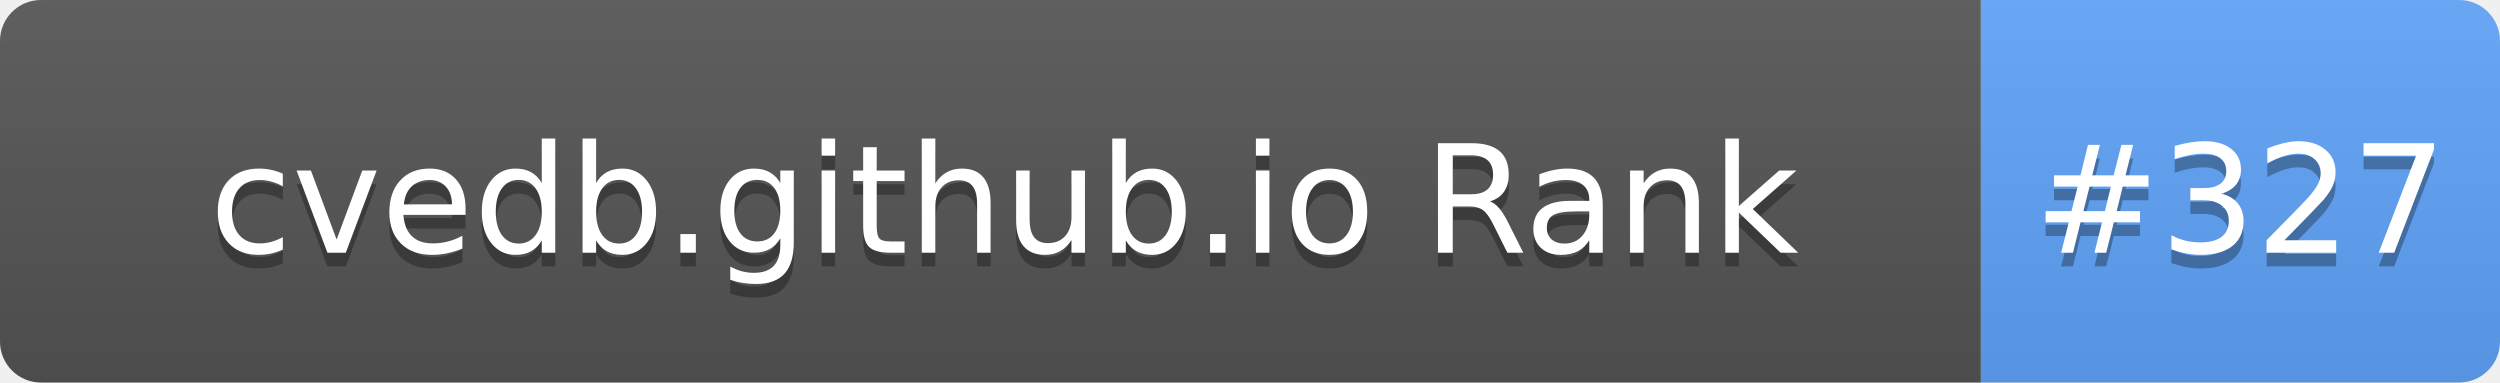
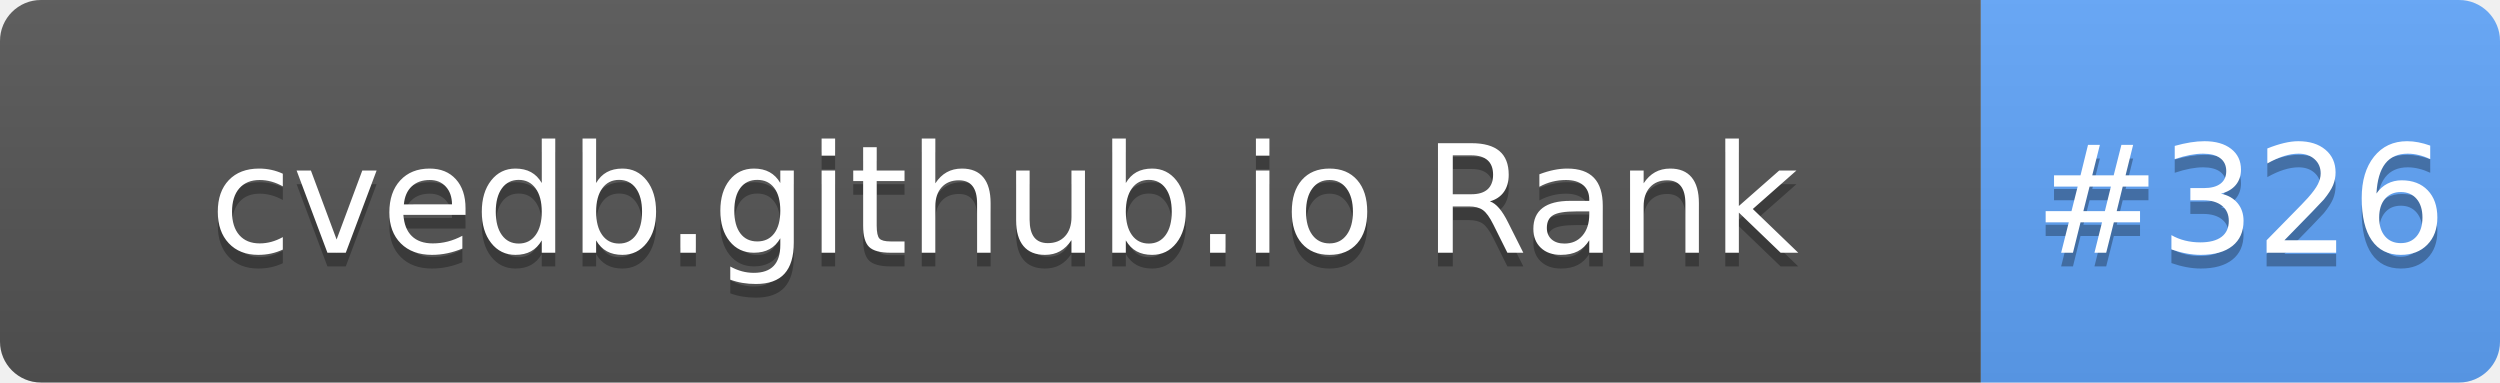
- <svg xmlns="http://www.w3.org/2000/svg" width="183" height="28" role="img" aria-label="cvedb.github.io Rank: #327">
+ <svg xmlns="http://www.w3.org/2000/svg" width="183" height="28" role="img" aria-label="cvedb.github.io Rank: #326">
  <linearGradient id="s" x2="0" y2="100%">
    <stop offset="0" stop-color="#bbb" stop-opacity=".1" />
    <stop offset="1" stop-opacity=".1" />
  </linearGradient>
  <clipPath id="r">
    <rect width="183" height="28" rx="3" fill="#fff" />
  </clipPath>
  <g clip-path="url(#r)">
    <rect width="145" height="28" fill="#555" />
    <rect x="145" width="38" height="28" fill="#60A5FA" />
    <rect width="183" height="28" fill="url(#s)" />
  </g>
  <g fill="#fff" text-anchor="middle" font-family="Verdana,Geneva,DejaVu Sans,sans-serif" text-rendering="geometricPrecision" font-size="110">
    <text aria-hidden="true" x="735" y="195" fill="#010101" fill-opacity=".3" transform="scale(.1)" textLength="1350">cvedb.github.io Rank</text>
    <text x="735" y="185" transform="scale(.1)" fill="#fff" textLength="1350">cvedb.github.io Rank</text>
-     <text aria-hidden="true" x="1640" y="195" fill="#010101" fill-opacity=".3" transform="scale(.1)" textLength="280">#327</text>
-     <text x="1640" y="185" transform="scale(.1)" fill="#fff" textLength="280">#327</text>
+     <text aria-hidden="true" x="1640" y="195" fill="#010101" fill-opacity=".3" transform="scale(.1)" textLength="280">#326</text>
+     <text x="1640" y="185" transform="scale(.1)" fill="#fff" textLength="280">#326</text>
  </g>
</svg>
